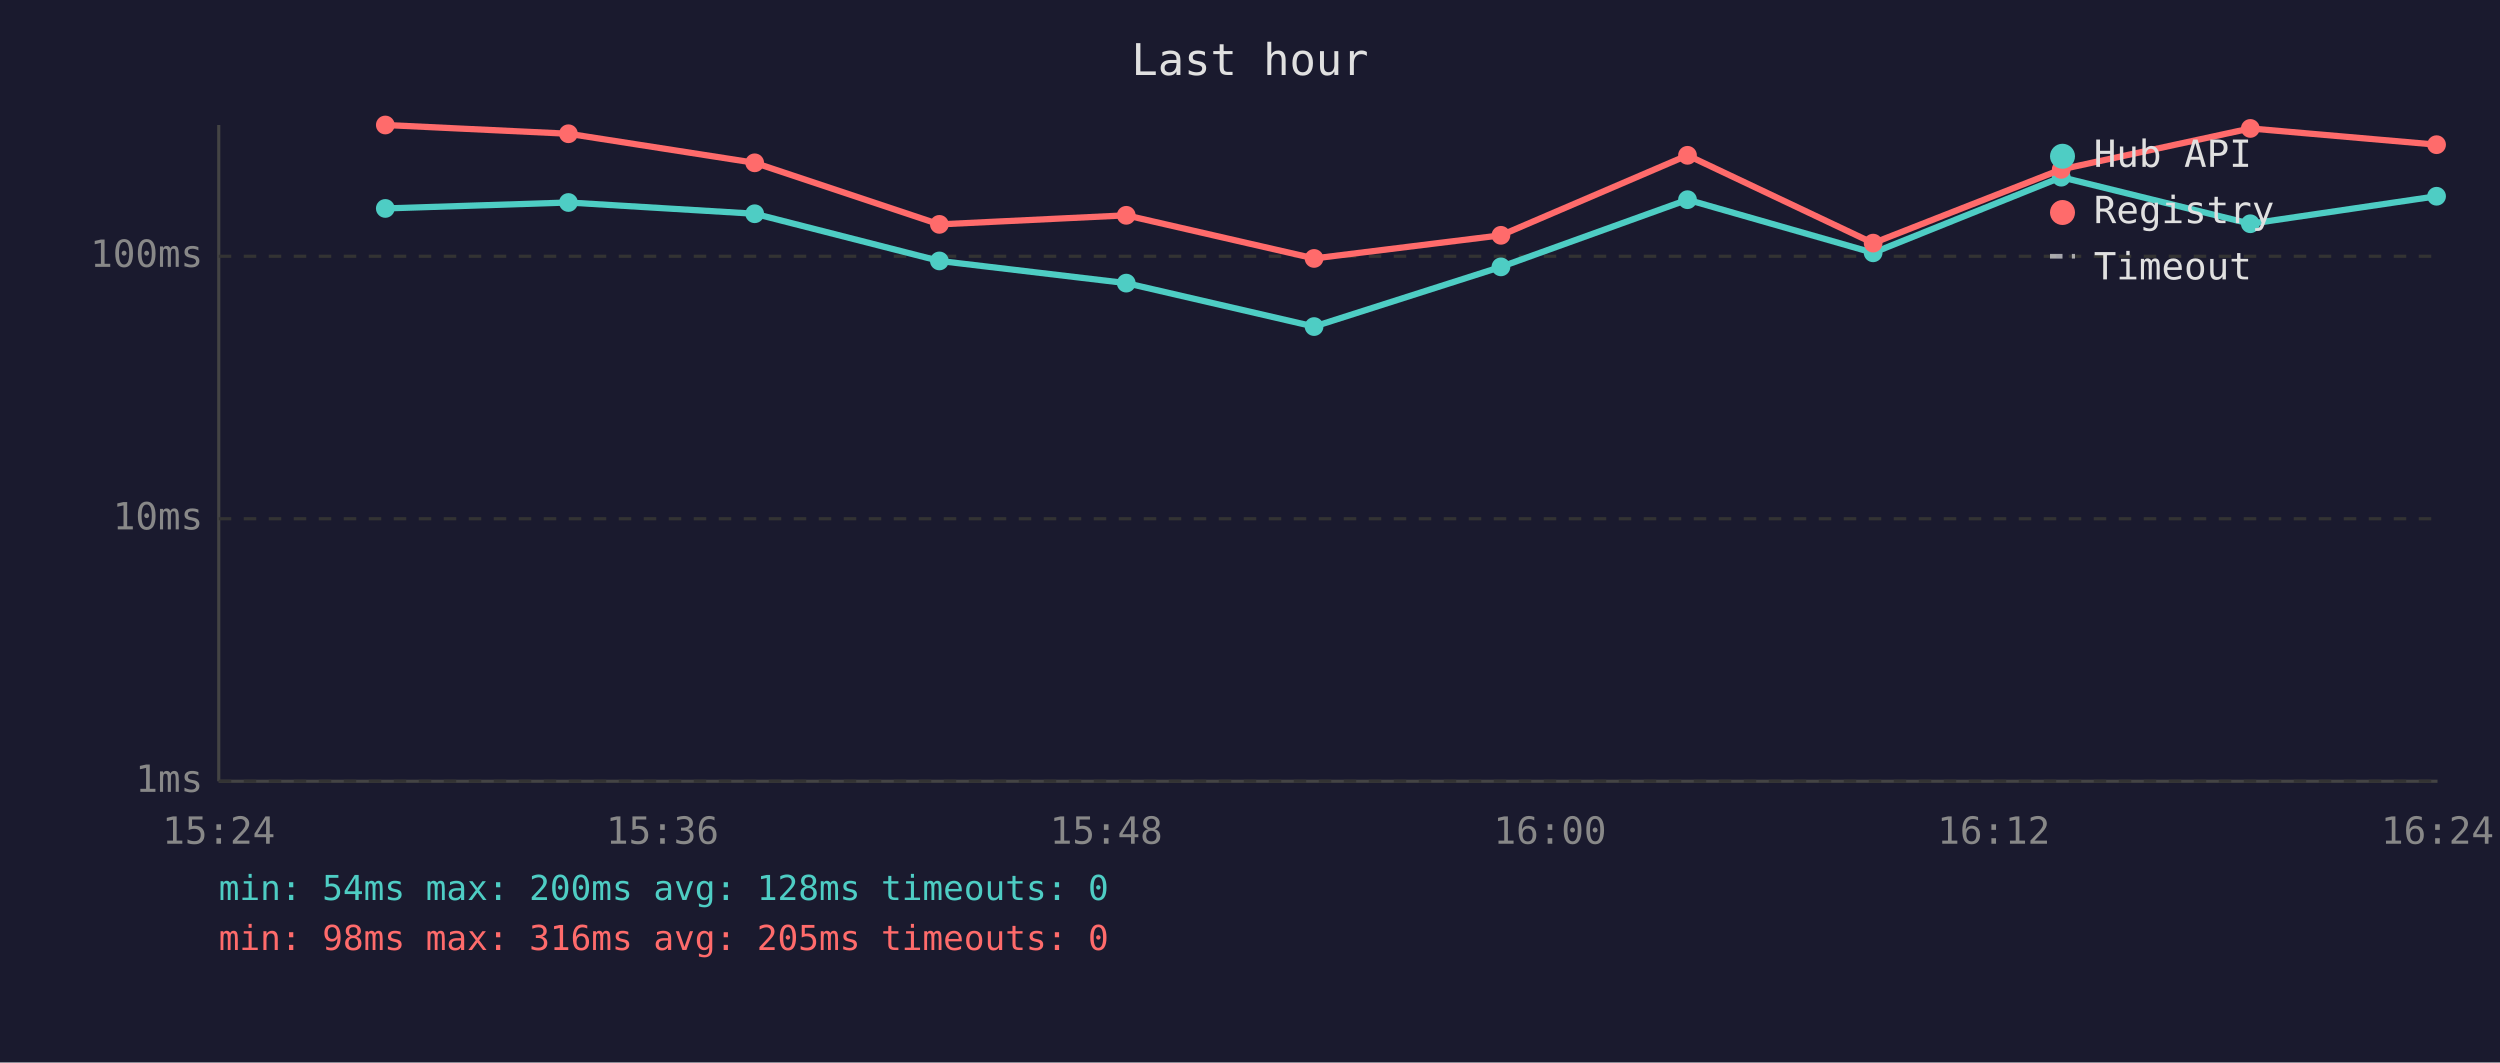
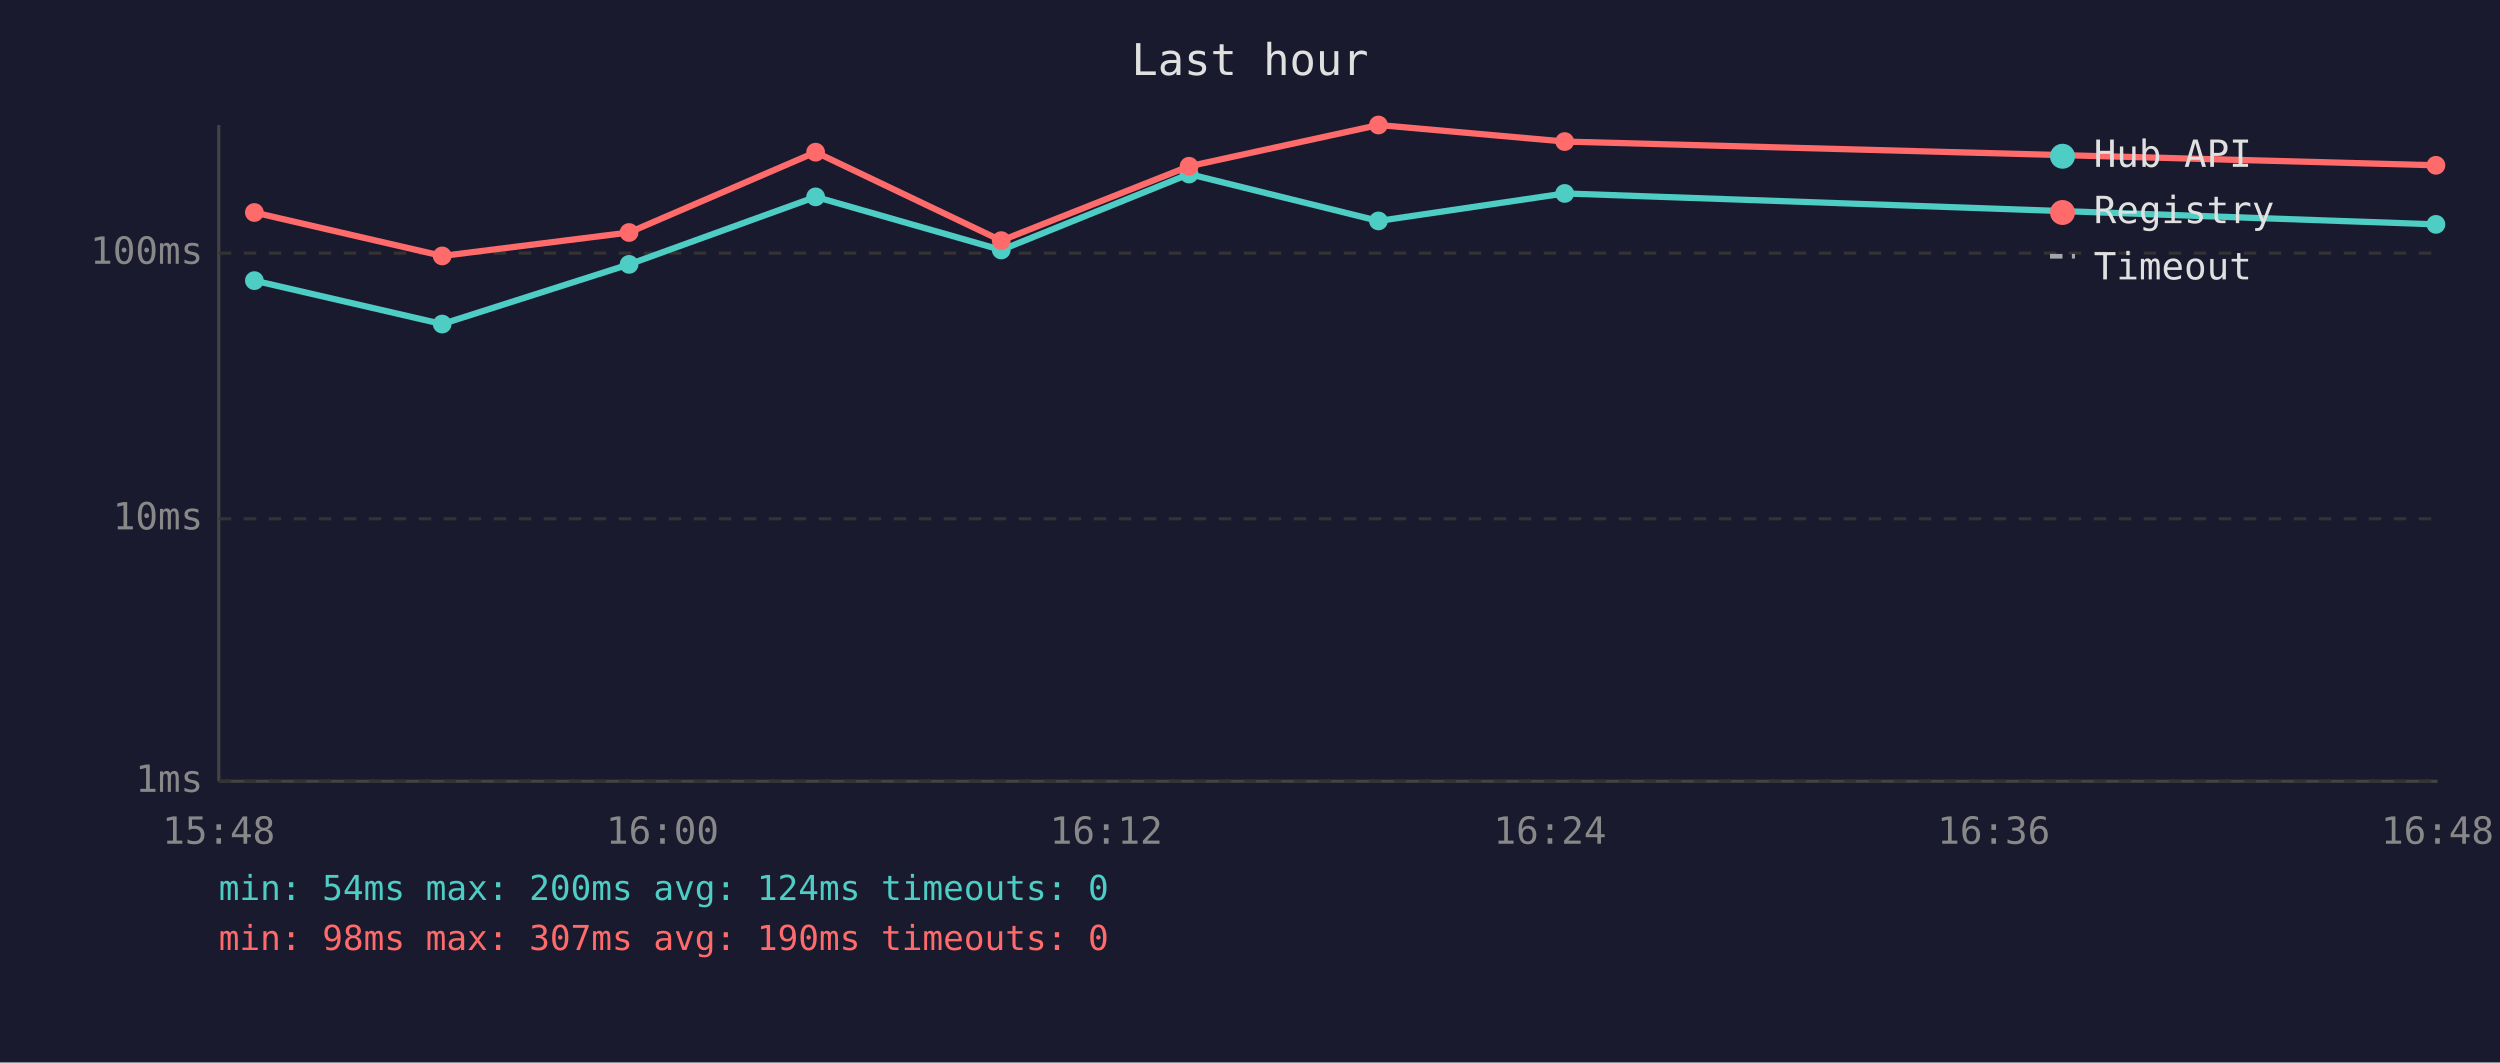
<svg xmlns="http://www.w3.org/2000/svg" viewBox="0 0 800 340" font-family="monospace" font-size="12">
  <rect width="800" height="340" fill="#1a1a2e" />
  <text x="400" y="24" fill="#e0e0e0" font-size="14" text-anchor="middle">Last hour</text>
  <line x1="70" y1="40" x2="70" y2="250" stroke="#444" stroke-width="1" />
  <line x1="70" y1="250" x2="780" y2="250" stroke="#444" stroke-width="1" />
  <line x1="70" y1="250" x2="780" y2="250" stroke="#333" stroke-width="1" stroke-dasharray="4" />
  <text x="65" y="250" fill="#888" text-anchor="end" dominant-baseline="middle">1ms</text>
  <line x1="70" y1="166" x2="780" y2="166" stroke="#333" stroke-width="1" stroke-dasharray="4" />
  <text x="65" y="166" fill="#888" text-anchor="end" dominant-baseline="middle">10ms</text>
-   <line x1="70" y1="82" x2="780" y2="82" stroke="#333" stroke-width="1" stroke-dasharray="4" />
-   <text x="65" y="82" fill="#888" text-anchor="end" dominant-baseline="middle">100ms</text>
-   <text x="70" y="270" fill="#888" text-anchor="middle">15:24</text>
-   <text x="212" y="270" fill="#888" text-anchor="middle">15:36</text>
-   <text x="354" y="270" fill="#888" text-anchor="middle">15:48</text>
-   <text x="496" y="270" fill="#888" text-anchor="middle">16:00</text>
-   <text x="638" y="270" fill="#888" text-anchor="middle">16:12</text>
-   <text x="780" y="270" fill="#888" text-anchor="middle">16:24</text>
-   <polyline points="123.3,66.7 181.9,64.8 241.5,68.4 300.6,83.5 360.4,90.6 420.5,104.5 480.3,85.4 540.0,63.9 599.4,80.9 659.6,56.7 720.1,71.6 779.7,62.8" fill="none" stroke="#4ecdc4" stroke-width="2" opacity="1" />
-   <circle cx="123.3" cy="66.7" r="3" fill="#4ecdc4" />
-   <circle cx="181.9" cy="64.8" r="3" fill="#4ecdc4" />
-   <circle cx="241.5" cy="68.4" r="3" fill="#4ecdc4" />
-   <circle cx="300.6" cy="83.5" r="3" fill="#4ecdc4" />
-   <circle cx="360.4" cy="90.6" r="3" fill="#4ecdc4" />
-   <circle cx="420.5" cy="104.5" r="3" fill="#4ecdc4" />
-   <circle cx="480.3" cy="85.4" r="3" fill="#4ecdc4" />
-   <circle cx="540.0" cy="63.9" r="3" fill="#4ecdc4" />
-   <circle cx="599.4" cy="80.9" r="3" fill="#4ecdc4" />
-   <circle cx="659.6" cy="56.7" r="3" fill="#4ecdc4" />
-   <circle cx="720.1" cy="71.6" r="3" fill="#4ecdc4" />
-   <circle cx="779.7" cy="62.8" r="3" fill="#4ecdc4" />
-   <polyline points="123.3,40.0 181.9,42.8 241.5,52.1 300.6,71.8 360.4,68.9 420.5,82.7 480.3,75.3 540.0,49.7 599.4,77.8 659.6,54.2 720.1,41.1 779.7,46.3" fill="none" stroke="#ff6b6b" stroke-width="2" opacity="1" />
-   <circle cx="123.3" cy="40.0" r="3" fill="#ff6b6b" />
-   <circle cx="181.9" cy="42.8" r="3" fill="#ff6b6b" />
-   <circle cx="241.5" cy="52.1" r="3" fill="#ff6b6b" />
-   <circle cx="300.6" cy="71.8" r="3" fill="#ff6b6b" />
-   <circle cx="360.4" cy="68.9" r="3" fill="#ff6b6b" />
-   <circle cx="420.5" cy="82.7" r="3" fill="#ff6b6b" />
-   <circle cx="480.3" cy="75.3" r="3" fill="#ff6b6b" />
-   <circle cx="540.0" cy="49.7" r="3" fill="#ff6b6b" />
-   <circle cx="599.4" cy="77.8" r="3" fill="#ff6b6b" />
-   <circle cx="659.6" cy="54.2" r="3" fill="#ff6b6b" />
-   <circle cx="720.1" cy="41.1" r="3" fill="#ff6b6b" />
-   <circle cx="779.7" cy="46.3" r="3" fill="#ff6b6b" />
+   <line x1="70" y1="81" x2="780" y2="81" stroke="#333" stroke-width="1" stroke-dasharray="4" />
+   <text x="65" y="81" fill="#888" text-anchor="end" dominant-baseline="middle">100ms</text>
+   <text x="70" y="270" fill="#888" text-anchor="middle">15:48</text>
+   <text x="212" y="270" fill="#888" text-anchor="middle">16:00</text>
+   <text x="354" y="270" fill="#888" text-anchor="middle">16:12</text>
+   <text x="496" y="270" fill="#888" text-anchor="middle">16:24</text>
+   <text x="638" y="270" fill="#888" text-anchor="middle">16:36</text>
+   <text x="780" y="270" fill="#888" text-anchor="middle">16:48</text>
+   <polyline points="81.4,89.8 141.5,103.7 201.3,84.6 261.0,63.0 320.4,80.0 380.5,55.7 441.1,70.7 500.7,61.9 779.5,71.8" fill="none" stroke="#4ecdc4" stroke-width="2" opacity="1" />
+   <circle cx="81.4" cy="89.8" r="3" fill="#4ecdc4" />
+   <circle cx="141.5" cy="103.7" r="3" fill="#4ecdc4" />
+   <circle cx="201.3" cy="84.6" r="3" fill="#4ecdc4" />
+   <circle cx="261.0" cy="63.0" r="3" fill="#4ecdc4" />
+   <circle cx="320.4" cy="80.0" r="3" fill="#4ecdc4" />
+   <circle cx="380.5" cy="55.7" r="3" fill="#4ecdc4" />
+   <circle cx="441.1" cy="70.7" r="3" fill="#4ecdc4" />
+   <circle cx="500.7" cy="61.9" r="3" fill="#4ecdc4" />
+   <circle cx="779.5" cy="71.8" r="3" fill="#4ecdc4" />
+   <polyline points="81.4,68.0 141.5,81.9 201.3,74.4 261.0,48.7 320.4,77.0 380.5,53.2 441.1,40.0 500.7,45.3 779.5,52.9" fill="none" stroke="#ff6b6b" stroke-width="2" opacity="1" />
+   <circle cx="81.4" cy="68.0" r="3" fill="#ff6b6b" />
+   <circle cx="141.5" cy="81.9" r="3" fill="#ff6b6b" />
+   <circle cx="201.3" cy="74.4" r="3" fill="#ff6b6b" />
+   <circle cx="261.0" cy="48.7" r="3" fill="#ff6b6b" />
+   <circle cx="320.4" cy="77.0" r="3" fill="#ff6b6b" />
+   <circle cx="380.5" cy="53.2" r="3" fill="#ff6b6b" />
+   <circle cx="441.1" cy="40.0" r="3" fill="#ff6b6b" />
+   <circle cx="500.7" cy="45.3" r="3" fill="#ff6b6b" />
+   <circle cx="779.5" cy="52.9" r="3" fill="#ff6b6b" />
  <circle cx="660" cy="50" r="4" fill="#4ecdc4" />
  <text x="670" y="50" fill="#e0e0e0" dominant-baseline="middle">Hub API</text>
  <circle cx="660" cy="68" r="4" fill="#ff6b6b" />
  <text x="670" y="68" fill="#e0e0e0" dominant-baseline="middle">Registry</text>
  <line x1="656" y1="82" x2="664" y2="82" stroke="#e0e0e0" stroke-width="1.5" stroke-dasharray="4,3" opacity="0.7" />
  <text x="670" y="86" fill="#e0e0e0" dominant-baseline="middle">Timeout</text>
-   <text x="70" y="288" fill="#4ecdc4" font-size="11">min: 54ms  max: 200ms  avg: 128ms  timeouts: 0</text>
-   <text x="70" y="304" fill="#ff6b6b" font-size="11">min: 98ms  max: 316ms  avg: 205ms  timeouts: 0</text>
+   <text x="70" y="288" fill="#4ecdc4" font-size="11">min: 54ms  max: 200ms  avg: 124ms  timeouts: 0</text>
+   <text x="70" y="304" fill="#ff6b6b" font-size="11">min: 98ms  max: 307ms  avg: 190ms  timeouts: 0</text>
</svg>
